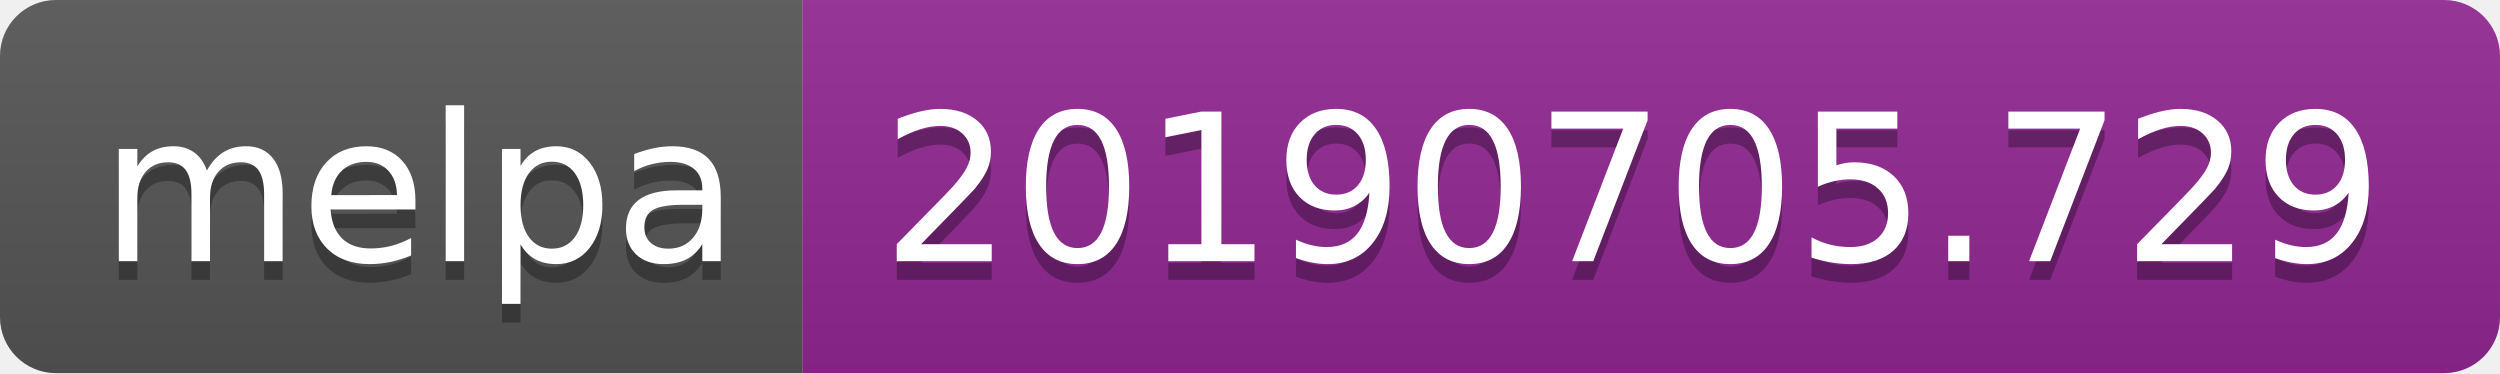
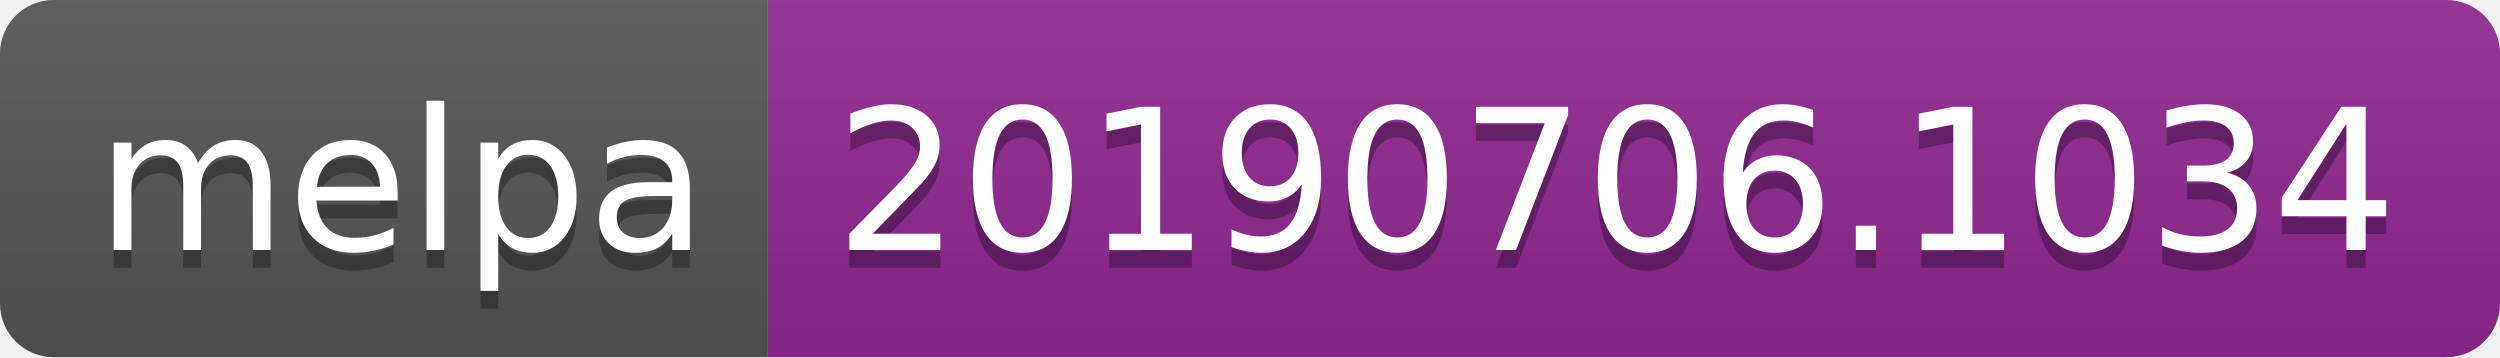
- <svg xmlns="http://www.w3.org/2000/svg" width="134" height="20">
+ <svg xmlns="http://www.w3.org/2000/svg" width="140" height="20">
  <linearGradient id="b" x2="0" y2="100%">
    <stop offset="0" stop-color="#bbb" stop-opacity=".1" />
    <stop offset="1" stop-opacity=".1" />
  </linearGradient>
  <clipPath id="a">
-     <rect width="134" height="20" rx="3" fill="#fff" />
+     <rect width="140" height="20" rx="3" fill="#fff" />
  </clipPath>
  <g clip-path="url(#a)">
    <path fill="#555" d="M0 0h43v20H0z" />
-     <path fill="#922793" d="M43 0h91v20H43z" />
-     <path fill="url(#b)" d="M0 0h134v20H0z" />
+     <path fill="#922793" d="M43 0h97v20H43z" />
+     <path fill="url(#b)" d="M0 0h140v20H0z" />
  </g>
  <g fill="#fff" text-anchor="middle" font-family="DejaVu Sans,Verdana,Geneva,sans-serif" font-size="110">
    <text x="225" y="150" fill="#010101" fill-opacity=".3" transform="scale(.1)" textLength="330">melpa</text>
    <text x="225" y="140" transform="scale(.1)" textLength="330">melpa</text>
-     <text x="875" y="150" fill="#010101" fill-opacity=".3" transform="scale(.1)" textLength="810">20190705.729</text>
-     <text x="875" y="140" transform="scale(.1)" textLength="810">20190705.729</text>
+     <text x="905" y="150" fill="#010101" fill-opacity=".3" transform="scale(.1)" textLength="870">20190706.1034</text>
+     <text x="905" y="140" transform="scale(.1)" textLength="870">20190706.1034</text>
  </g>
</svg>
